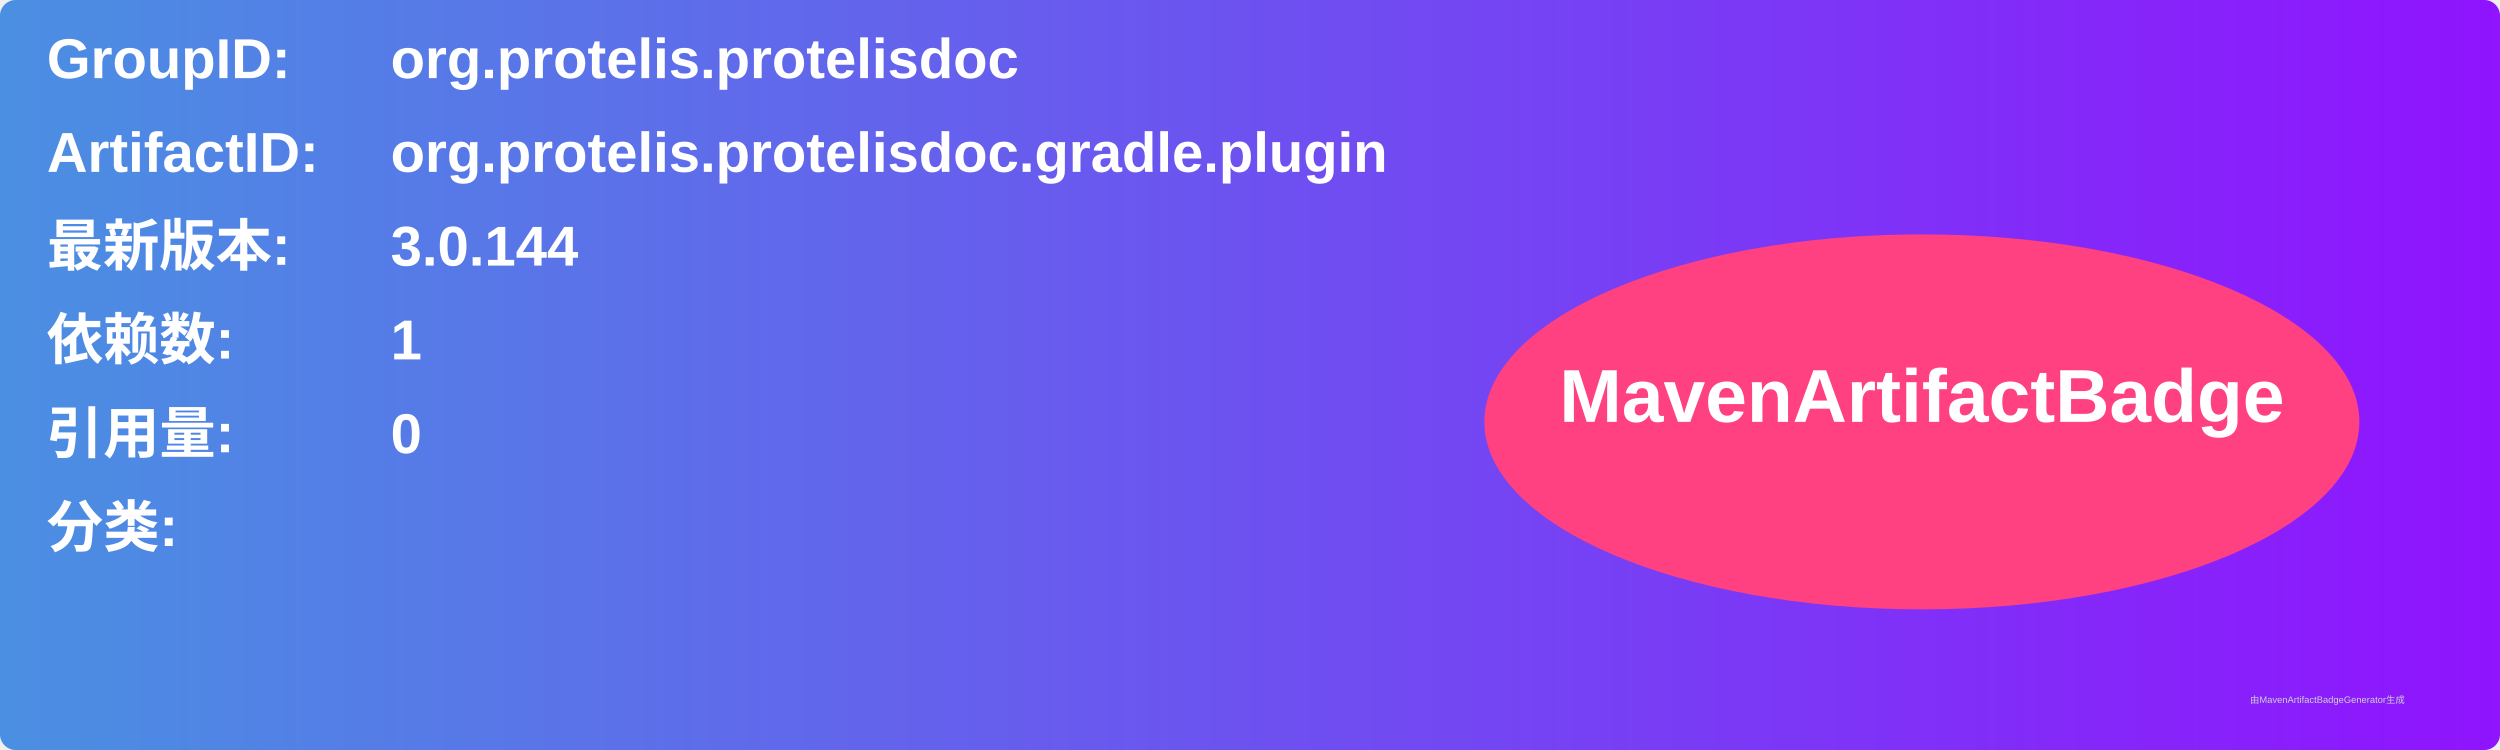
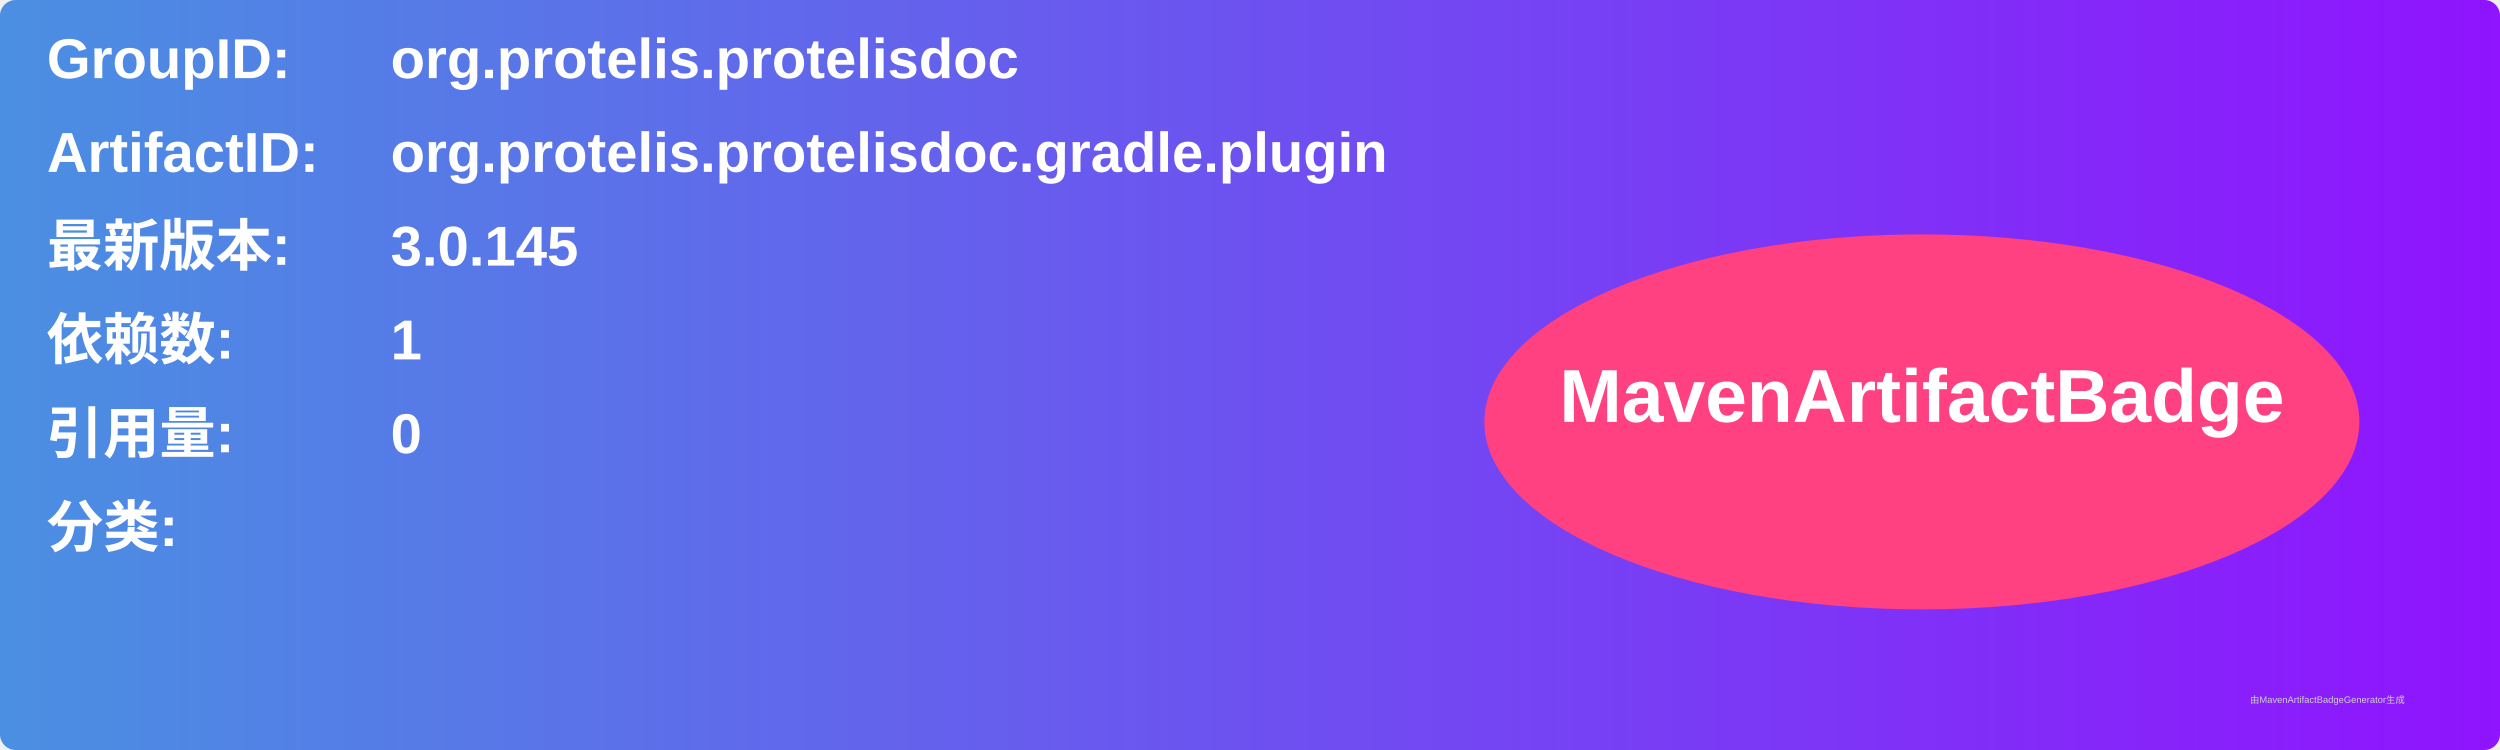
<svg xmlns="http://www.w3.org/2000/svg" width="800" height="240" viewBox="0 0 800 240">
  <linearGradient id="grad" x1="0%" y1="0%" x2="100%" y2="0%">
    <stop offset="0%" stop-color="#4a90e2" />
    <stop offset="100%" stop-color="#9013fe" />
  </linearGradient>
  <rect width="100%" height="100%" rx="5" ry="5" fill="url(#grad)" />
  <g transform="translate(15, 15)">
    <text x="0" y="10" font-family="Arial" font-size="18" fill="white" font-weight="bold" width="260">GroupID:</text>
    <text x="110" y="10" font-family="Arial" font-size="18" fill="white" font-weight="bold" width="460">org.protelis.protelisdoc</text>
    <text x="0" y="40" font-family="Arial" font-size="18" fill="white" font-weight="bold" width="260">ArtifactID:</text>
    <text x="110" y="40" font-family="Arial" font-size="18" fill="white" font-weight="bold" width="460">org.protelis.protelisdoc.gradle.plugin</text>
    <text x="0" y="70" font-family="Arial" font-size="18" fill="white" font-weight="bold">最新版本:</text>
    <text x="110" y="70" font-family="Arial" font-size="18" fill="white" font-weight="bold">
-       <tspan font-weight="bold">3.0.144</tspan>
+       <tspan font-weight="bold">3.0.145</tspan>
    </text>
    <text x="0" y="100" font-family="Arial" font-size="18" fill="white" font-weight="bold">依赖数: </text>
    <text x="110" y="100" font-family="Arial" font-size="18" fill="white">
      <tspan font-weight="bold">1</tspan>
    </text>
    <text x="0" y="130" font-family="Arial" font-size="18" fill="white" font-weight="bold">引用量: </text>
    <text x="110" y="130" font-family="Arial" font-size="18" fill="white">
      <tspan font-weight="bold">0</tspan>
    </text>
    <text x="0" y="160" font-family="Arial" font-size="18" fill="white" font-weight="bold">分类:</text>
    <text x="10" y="190" font-family="Arial" font-size="10" fill="white">
      <tspan font-weight="bold" />
    </text>
    <ellipse cx="600" cy="120" rx="140" ry="60" fill="#ff4081" />
    <text x="600" y="120" text-anchor="middle" font-family="Arial" font-size="24" fill="white" font-weight="bold">MavenArtifactBadge</text>
  </g>
  <text x="720" y="225" font-family="Arial" font-size="3" fill="#d0d0d0">由MavenArtifactBadgeGenerator生成</text>
</svg>
